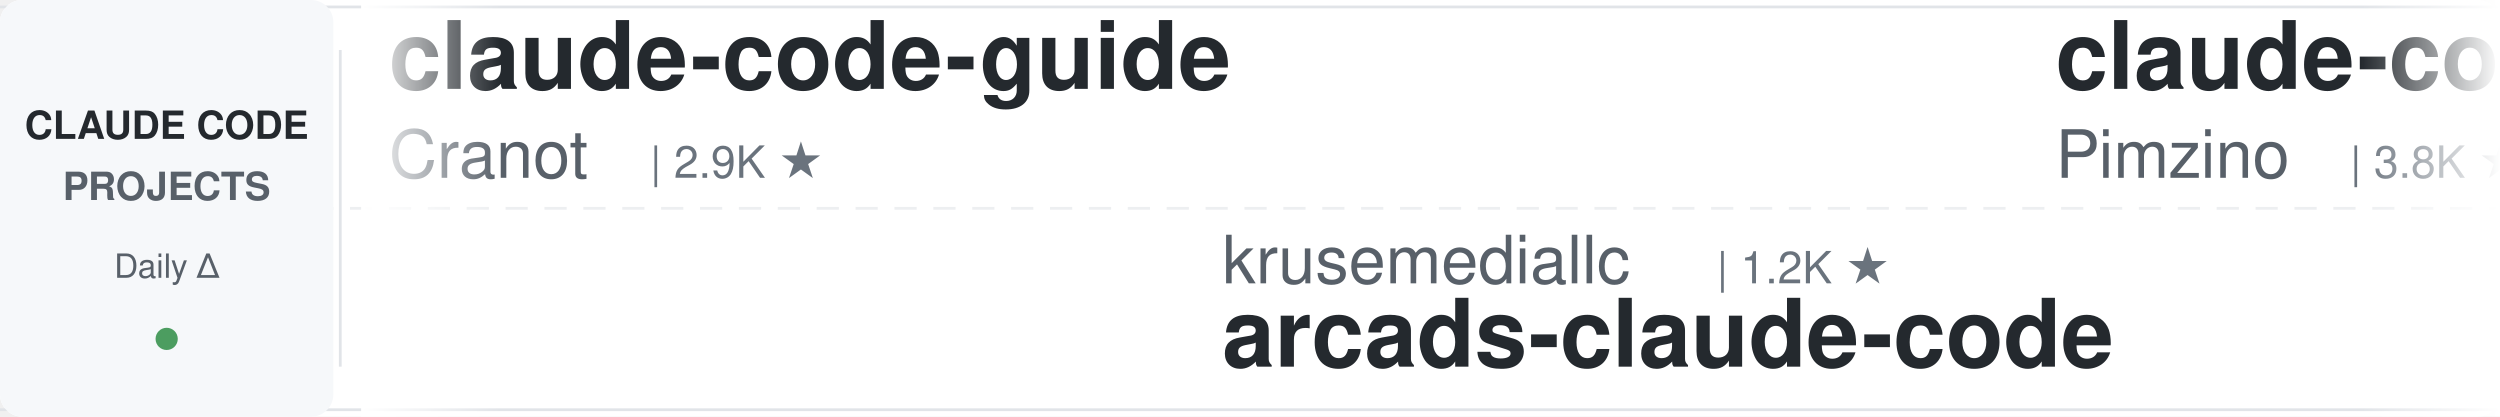
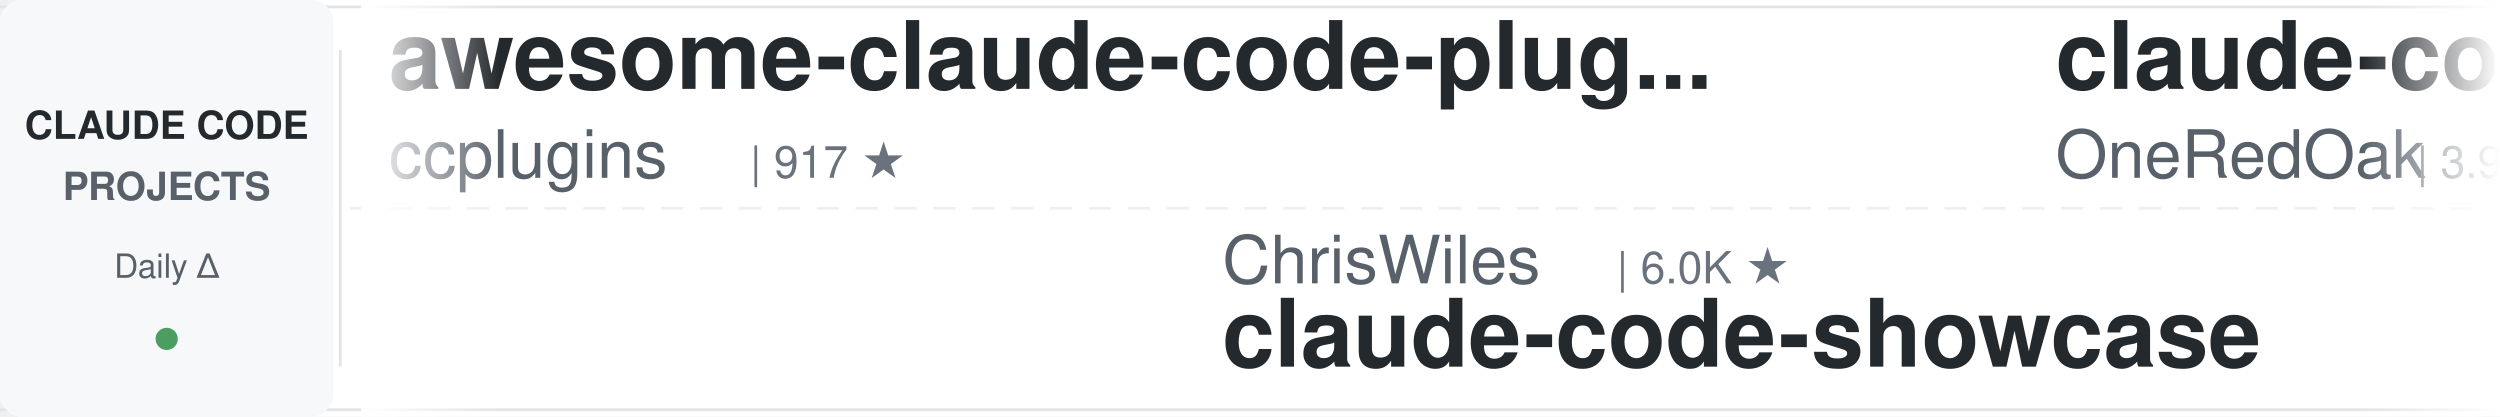
<svg xmlns="http://www.w3.org/2000/svg" width="900" height="150">
  <defs>
    <linearGradient id="awesomeLeftFade" x1="0%" y1="0%" x2="100%" y2="0%">
      <stop offset="0%" style="stop-color:#ffffff;stop-opacity:1" />
      <stop offset="100%" style="stop-color:#ffffff;stop-opacity:0" />
    </linearGradient>
    <linearGradient id="awesomeRightFade" x1="0%" y1="0%" x2="100%" y2="0%">
      <stop offset="0%" style="stop-color:#ffffff;stop-opacity:0" />
      <stop offset="100%" style="stop-color:#ffffff;stop-opacity:1" />
    </linearGradient>
  </defs>
  <rect width="900" height="150" fill="#ffffff" rx="8" />
  <rect x="0" y="2" width="900" height="1" fill="#e1e4e8" />
  <rect x="0" y="147" width="900" height="1" fill="#e1e4e8" />
  <line x1="0" y1="75" x2="900" y2="75" stroke="#e1e4e8" stroke-width="1" stroke-dasharray="8 6" opacity="0.6" />
  <rect x="0" y="0" width="120" height="150" fill="#f6f8fa" rx="8" />
  <text x="60" y="50" font-family="-apple-system, BlinkMacSystemFont, 'Segoe UI', Helvetica, Arial, sans-serif" font-size="14" font-weight="600" fill="#24292e" text-anchor="middle">CLAUDE CODE</text>
  <text x="60" y="72" font-family="-apple-system, BlinkMacSystemFont, 'Segoe UI', Helvetica, Arial, sans-serif" font-size="14" font-weight="600" fill="#586069" text-anchor="middle">PROJECTS</text>
  <text x="60" y="100" font-family="-apple-system, BlinkMacSystemFont, 'Segoe UI', Helvetica, Arial, sans-serif" font-size="12" font-weight="500" fill="#586069" text-anchor="middle">Daily Δ</text>
  <circle cx="60" cy="122" r="4" fill="#22863a" opacity="0.8" />
  <rect x="122" y="18" width="1" height="114" fill="#e1e4e8" />
  <clipPath id="awesomeTickerClip">
    <rect x="130" y="0" width="770" height="150" />
  </clipPath>
  <g clip-path="url(#awesomeTickerClip)">
    <g id="awesomeTickerItems">
      <animateTransform attributeName="transform" attributeType="XML" type="translate" from="0 0" to="-3000 0" dur="54s" repeatCount="indefinite" />
      <g transform="translate(0, 0)">
-         <text x="140" y="32" font-family="-apple-system, BlinkMacSystemFont, 'Segoe UI', Helvetica, Arial, sans-serif" font-size="34" font-weight="600" fill="#24292e">claude-code-guide</text>
-         <text x="140" y="64" font-family="-apple-system, BlinkMacSystemFont, 'Segoe UI', Helvetica, Arial, sans-serif" font-size="24" font-weight="400" fill="#586069">Cranot</text>
-         <text x="234" y="64" font-family="-apple-system, BlinkMacSystemFont, 'Segoe UI', Helvetica, Arial, sans-serif" font-size="16" font-weight="500" fill="#6a737d">| 2.9K ★</text>
+         <text x="140" y="32" font-family="-apple-system, BlinkMacSystemFont, 'Segoe UI', Helvetica, Arial, sans-serif" font-size="34" font-weight="600" fill="#24292e">awesome-claude-code-plug...</text>
+         <text x="140" y="64" font-family="-apple-system, BlinkMacSystemFont, 'Segoe UI', Helvetica, Arial, sans-serif" font-size="24" font-weight="400" fill="#586069">ccplugins</text>
+         <text x="270" y="64" font-family="-apple-system, BlinkMacSystemFont, 'Segoe UI', Helvetica, Arial, sans-serif" font-size="16" font-weight="500" fill="#6a737d">| 917 ★</text>
      </g>
      <g transform="translate(300, 0)">
-         <text x="140" y="102" font-family="-apple-system, BlinkMacSystemFont, 'Segoe UI', Helvetica, Arial, sans-serif" font-size="24" font-weight="400" fill="#586069">krusemediallc</text>
-         <text x="318" y="102" font-family="-apple-system, BlinkMacSystemFont, 'Segoe UI', Helvetica, Arial, sans-serif" font-size="16" font-weight="500" fill="#6a737d">| 1.2K ★</text>
-         <text x="140" y="132" font-family="-apple-system, BlinkMacSystemFont, 'Segoe UI', Helvetica, Arial, sans-serif" font-size="34" font-weight="600" fill="#24292e">arcads-claude-code</text>
+         <text x="140" y="102" font-family="-apple-system, BlinkMacSystemFont, 'Segoe UI', Helvetica, Arial, sans-serif" font-size="24" font-weight="400" fill="#586069">ChrisWiles</text>
+         <text x="282" y="102" font-family="-apple-system, BlinkMacSystemFont, 'Segoe UI', Helvetica, Arial, sans-serif" font-size="16" font-weight="500" fill="#6a737d">| 6.0K ★</text>
+         <text x="140" y="132" font-family="-apple-system, BlinkMacSystemFont, 'Segoe UI', Helvetica, Arial, sans-serif" font-size="34" font-weight="600" fill="#24292e">claude-code-showcase</text>
      </g>
      <g transform="translate(600, 0)">
-         <text x="140" y="32" font-family="-apple-system, BlinkMacSystemFont, 'Segoe UI', Helvetica, Arial, sans-serif" font-size="34" font-weight="600" fill="#24292e">claude-code-spec-workflo...</text>
-         <text x="140" y="64" font-family="-apple-system, BlinkMacSystemFont, 'Segoe UI', Helvetica, Arial, sans-serif" font-size="24" font-weight="400" fill="#586069">Pimzino</text>
-         <text x="246" y="64" font-family="-apple-system, BlinkMacSystemFont, 'Segoe UI', Helvetica, Arial, sans-serif" font-size="16" font-weight="500" fill="#6a737d">| 3.8K ★</text>
-         <text x="323" y="64" font-family="-apple-system, BlinkMacSystemFont, 'Segoe UI', Helvetica, Arial, sans-serif" font-size="16" font-weight="500" fill="#22863a"> +1</text>
+         <text x="140" y="32" font-family="-apple-system, BlinkMacSystemFont, 'Segoe UI', Helvetica, Arial, sans-serif" font-size="34" font-weight="600" fill="#24292e">claude-code-workflows</text>
+         <text x="140" y="64" font-family="-apple-system, BlinkMacSystemFont, 'Segoe UI', Helvetica, Arial, sans-serif" font-size="24" font-weight="400" fill="#586069">OneRedOak</text>
+         <text x="270" y="64" font-family="-apple-system, BlinkMacSystemFont, 'Segoe UI', Helvetica, Arial, sans-serif" font-size="16" font-weight="500" fill="#6a737d">| 3.9K ★</text>
      </g>
      <g transform="translate(900, 0)">
        <text x="140" y="102" font-family="-apple-system, BlinkMacSystemFont, 'Segoe UI', Helvetica, Arial, sans-serif" font-size="24" font-weight="400" fill="#586069">WorldFlowAI</text>
        <text x="294" y="102" font-family="-apple-system, BlinkMacSystemFont, 'Segoe UI', Helvetica, Arial, sans-serif" font-size="16" font-weight="500" fill="#6a737d">| 1.3K ★</text>
-         <text x="371" y="102" font-family="-apple-system, BlinkMacSystemFont, 'Segoe UI', Helvetica, Arial, sans-serif" font-size="16" font-weight="500" fill="#22863a"> +10</text>
+         <text x="371" y="102" font-family="-apple-system, BlinkMacSystemFont, 'Segoe UI', Helvetica, Arial, sans-serif" font-size="16" font-weight="500" fill="#22863a"> +1</text>
        <text x="140" y="132" font-family="-apple-system, BlinkMacSystemFont, 'Segoe UI', Helvetica, Arial, sans-serif" font-size="34" font-weight="600" fill="#24292e">everything-claude-code</text>
      </g>
      <g transform="translate(1200, 0)">
-         <text x="140" y="32" font-family="-apple-system, BlinkMacSystemFont, 'Segoe UI', Helvetica, Arial, sans-serif" font-size="34" font-weight="600" fill="#24292e">skills</text>
-         <text x="140" y="64" font-family="-apple-system, BlinkMacSystemFont, 'Segoe UI', Helvetica, Arial, sans-serif" font-size="24" font-weight="400" fill="#586069">anthropics</text>
-         <text x="282" y="64" font-family="-apple-system, BlinkMacSystemFont, 'Segoe UI', Helvetica, Arial, sans-serif" font-size="16" font-weight="500" fill="#6a737d">| 170.1K ★</text>
-         <text x="377" y="64" font-family="-apple-system, BlinkMacSystemFont, 'Segoe UI', Helvetica, Arial, sans-serif" font-size="16" font-weight="500" fill="#22863a"> +79</text>
+         <text x="140" y="32" font-family="-apple-system, BlinkMacSystemFont, 'Segoe UI', Helvetica, Arial, sans-serif" font-size="34" font-weight="600" fill="#24292e">Claude-code</text>
+         <text x="140" y="64" font-family="-apple-system, BlinkMacSystemFont, 'Segoe UI', Helvetica, Arial, sans-serif" font-size="24" font-weight="400" fill="#586069">fazxes</text>
+         <text x="234" y="64" font-family="-apple-system, BlinkMacSystemFont, 'Segoe UI', Helvetica, Arial, sans-serif" font-size="16" font-weight="500" fill="#6a737d">| 231 ★</text>
      </g>
      <g transform="translate(1500, 0)">
-         <text x="140" y="102" font-family="-apple-system, BlinkMacSystemFont, 'Segoe UI', Helvetica, Arial, sans-serif" font-size="24" font-weight="400" fill="#586069">1rgs</text>
-         <text x="210" y="102" font-family="-apple-system, BlinkMacSystemFont, 'Segoe UI', Helvetica, Arial, sans-serif" font-size="16" font-weight="500" fill="#6a737d">| 3.7K ★</text>
-         <text x="140" y="132" font-family="-apple-system, BlinkMacSystemFont, 'Segoe UI', Helvetica, Arial, sans-serif" font-size="34" font-weight="600" fill="#24292e">claude-code-proxy</text>
+         <text x="140" y="102" font-family="-apple-system, BlinkMacSystemFont, 'Segoe UI', Helvetica, Arial, sans-serif" font-size="24" font-weight="400" fill="#586069">pengchengneo</text>
+         <text x="306" y="102" font-family="-apple-system, BlinkMacSystemFont, 'Segoe UI', Helvetica, Arial, sans-serif" font-size="16" font-weight="500" fill="#6a737d">| 1.7K ★</text>
+         <text x="140" y="132" font-family="-apple-system, BlinkMacSystemFont, 'Segoe UI', Helvetica, Arial, sans-serif" font-size="34" font-weight="600" fill="#24292e">Claude-Code</text>
      </g>
      <g transform="translate(1800, 0)">
-         <text x="140" y="32" font-family="-apple-system, BlinkMacSystemFont, 'Segoe UI', Helvetica, Arial, sans-serif" font-size="34" font-weight="600" fill="#24292e">claude-code-source-code</text>
-         <text x="140" y="64" font-family="-apple-system, BlinkMacSystemFont, 'Segoe UI', Helvetica, Arial, sans-serif" font-size="24" font-weight="400" fill="#586069">777genius</text>
-         <text x="270" y="64" font-family="-apple-system, BlinkMacSystemFont, 'Segoe UI', Helvetica, Arial, sans-serif" font-size="16" font-weight="500" fill="#6a737d">| 926 ★</text>
+         <text x="140" y="32" font-family="-apple-system, BlinkMacSystemFont, 'Segoe UI', Helvetica, Arial, sans-serif" font-size="34" font-weight="600" fill="#24292e">my-claude-code-setup</text>
+         <text x="140" y="64" font-family="-apple-system, BlinkMacSystemFont, 'Segoe UI', Helvetica, Arial, sans-serif" font-size="24" font-weight="400" fill="#586069">centminmod</text>
+         <text x="282" y="64" font-family="-apple-system, BlinkMacSystemFont, 'Segoe UI', Helvetica, Arial, sans-serif" font-size="16" font-weight="500" fill="#6a737d">| 2.6K ★</text>
      </g>
      <g transform="translate(2100, 0)">
-         <text x="140" y="102" font-family="-apple-system, BlinkMacSystemFont, 'Segoe UI', Helvetica, Arial, sans-serif" font-size="24" font-weight="400" fill="#586069">xu-xiang</text>
-         <text x="258" y="102" font-family="-apple-system, BlinkMacSystemFont, 'Segoe UI', Helvetica, Arial, sans-serif" font-size="16" font-weight="500" fill="#6a737d">| 1.9K ★</text>
-         <text x="335" y="102" font-family="-apple-system, BlinkMacSystemFont, 'Segoe UI', Helvetica, Arial, sans-serif" font-size="16" font-weight="500" fill="#22863a"> +3</text>
-         <text x="140" y="132" font-family="-apple-system, BlinkMacSystemFont, 'Segoe UI', Helvetica, Arial, sans-serif" font-size="34" font-weight="600" fill="#24292e">everything-claude-code-z...</text>
+         <text x="140" y="102" font-family="-apple-system, BlinkMacSystemFont, 'Segoe UI', Helvetica, Arial, sans-serif" font-size="24" font-weight="400" fill="#586069">Alishahryar1</text>
+         <text x="306" y="102" font-family="-apple-system, BlinkMacSystemFont, 'Segoe UI', Helvetica, Arial, sans-serif" font-size="16" font-weight="500" fill="#6a737d">| 45.8K ★</text>
+         <text x="392" y="102" font-family="-apple-system, BlinkMacSystemFont, 'Segoe UI', Helvetica, Arial, sans-serif" font-size="16" font-weight="500" fill="#22863a"> +15</text>
+         <text x="140" y="132" font-family="-apple-system, BlinkMacSystemFont, 'Segoe UI', Helvetica, Arial, sans-serif" font-size="34" font-weight="600" fill="#24292e">free-claude-code</text>
      </g>
      <g transform="translate(2400, 0)">
-         <text x="140" y="32" font-family="-apple-system, BlinkMacSystemFont, 'Segoe UI', Helvetica, Arial, sans-serif" font-size="34" font-weight="600" fill="#24292e">claude-code-source</text>
-         <text x="140" y="64" font-family="-apple-system, BlinkMacSystemFont, 'Segoe UI', Helvetica, Arial, sans-serif" font-size="24" font-weight="400" fill="#586069">JrCx7scC</text>
-         <text x="258" y="64" font-family="-apple-system, BlinkMacSystemFont, 'Segoe UI', Helvetica, Arial, sans-serif" font-size="16" font-weight="500" fill="#6a737d">| 373 ★</text>
+         <text x="140" y="32" font-family="-apple-system, BlinkMacSystemFont, 'Segoe UI', Helvetica, Arial, sans-serif" font-size="34" font-weight="600" fill="#24292e">ralph-claude-code</text>
+         <text x="140" y="64" font-family="-apple-system, BlinkMacSystemFont, 'Segoe UI', Helvetica, Arial, sans-serif" font-size="24" font-weight="400" fill="#586069">frankbria</text>
+         <text x="270" y="64" font-family="-apple-system, BlinkMacSystemFont, 'Segoe UI', Helvetica, Arial, sans-serif" font-size="16" font-weight="500" fill="#6a737d">| 9.6K ★</text>
      </g>
      <g transform="translate(2700, 0)">
-         <text x="140" y="102" font-family="-apple-system, BlinkMacSystemFont, 'Segoe UI', Helvetica, Arial, sans-serif" font-size="24" font-weight="400" fill="#586069">VILA-Lab</text>
-         <text x="258" y="102" font-family="-apple-system, BlinkMacSystemFont, 'Segoe UI', Helvetica, Arial, sans-serif" font-size="16" font-weight="500" fill="#6a737d">| 2.1K ★</text>
-         <text x="335" y="102" font-family="-apple-system, BlinkMacSystemFont, 'Segoe UI', Helvetica, Arial, sans-serif" font-size="16" font-weight="500" fill="#cb2431"> -1</text>
-         <text x="140" y="132" font-family="-apple-system, BlinkMacSystemFont, 'Segoe UI', Helvetica, Arial, sans-serif" font-size="34" font-weight="600" fill="#24292e">Dive-into-Claude-Code</text>
+         <text x="140" y="102" font-family="-apple-system, BlinkMacSystemFont, 'Segoe UI', Helvetica, Arial, sans-serif" font-size="24" font-weight="400" fill="#586069">AprilNEA</text>
+         <text x="258" y="102" font-family="-apple-system, BlinkMacSystemFont, 'Segoe UI', Helvetica, Arial, sans-serif" font-size="16" font-weight="500" fill="#6a737d">| 390 ★</text>
+         <text x="140" y="132" font-family="-apple-system, BlinkMacSystemFont, 'Segoe UI', Helvetica, Arial, sans-serif" font-size="34" font-weight="600" fill="#24292e">claude-code-source</text>
      </g>
      <g transform="translate(3000, 0)">
-         <text x="140" y="32" font-family="-apple-system, BlinkMacSystemFont, 'Segoe UI', Helvetica, Arial, sans-serif" font-size="34" font-weight="600" fill="#24292e">claude-code-guide</text>
-         <text x="140" y="64" font-family="-apple-system, BlinkMacSystemFont, 'Segoe UI', Helvetica, Arial, sans-serif" font-size="24" font-weight="400" fill="#586069">Cranot</text>
-         <text x="234" y="64" font-family="-apple-system, BlinkMacSystemFont, 'Segoe UI', Helvetica, Arial, sans-serif" font-size="16" font-weight="500" fill="#6a737d">| 2.9K ★</text>
+         <text x="140" y="32" font-family="-apple-system, BlinkMacSystemFont, 'Segoe UI', Helvetica, Arial, sans-serif" font-size="34" font-weight="600" fill="#24292e">awesome-claude-code-plug...</text>
+         <text x="140" y="64" font-family="-apple-system, BlinkMacSystemFont, 'Segoe UI', Helvetica, Arial, sans-serif" font-size="24" font-weight="400" fill="#586069">ccplugins</text>
+         <text x="270" y="64" font-family="-apple-system, BlinkMacSystemFont, 'Segoe UI', Helvetica, Arial, sans-serif" font-size="16" font-weight="500" fill="#6a737d">| 917 ★</text>
      </g>
      <g transform="translate(3300, 0)">
-         <text x="140" y="102" font-family="-apple-system, BlinkMacSystemFont, 'Segoe UI', Helvetica, Arial, sans-serif" font-size="24" font-weight="400" fill="#586069">krusemediallc</text>
-         <text x="318" y="102" font-family="-apple-system, BlinkMacSystemFont, 'Segoe UI', Helvetica, Arial, sans-serif" font-size="16" font-weight="500" fill="#6a737d">| 1.2K ★</text>
-         <text x="140" y="132" font-family="-apple-system, BlinkMacSystemFont, 'Segoe UI', Helvetica, Arial, sans-serif" font-size="34" font-weight="600" fill="#24292e">arcads-claude-code</text>
+         <text x="140" y="102" font-family="-apple-system, BlinkMacSystemFont, 'Segoe UI', Helvetica, Arial, sans-serif" font-size="24" font-weight="400" fill="#586069">ChrisWiles</text>
+         <text x="282" y="102" font-family="-apple-system, BlinkMacSystemFont, 'Segoe UI', Helvetica, Arial, sans-serif" font-size="16" font-weight="500" fill="#6a737d">| 6.0K ★</text>
+         <text x="140" y="132" font-family="-apple-system, BlinkMacSystemFont, 'Segoe UI', Helvetica, Arial, sans-serif" font-size="34" font-weight="600" fill="#24292e">claude-code-showcase</text>
      </g>
      <g transform="translate(3600, 0)">
-         <text x="140" y="32" font-family="-apple-system, BlinkMacSystemFont, 'Segoe UI', Helvetica, Arial, sans-serif" font-size="34" font-weight="600" fill="#24292e">claude-code-spec-workflo...</text>
-         <text x="140" y="64" font-family="-apple-system, BlinkMacSystemFont, 'Segoe UI', Helvetica, Arial, sans-serif" font-size="24" font-weight="400" fill="#586069">Pimzino</text>
-         <text x="246" y="64" font-family="-apple-system, BlinkMacSystemFont, 'Segoe UI', Helvetica, Arial, sans-serif" font-size="16" font-weight="500" fill="#6a737d">| 3.8K ★</text>
-         <text x="323" y="64" font-family="-apple-system, BlinkMacSystemFont, 'Segoe UI', Helvetica, Arial, sans-serif" font-size="16" font-weight="500" fill="#22863a"> +1</text>
+         <text x="140" y="32" font-family="-apple-system, BlinkMacSystemFont, 'Segoe UI', Helvetica, Arial, sans-serif" font-size="34" font-weight="600" fill="#24292e">claude-code-workflows</text>
+         <text x="140" y="64" font-family="-apple-system, BlinkMacSystemFont, 'Segoe UI', Helvetica, Arial, sans-serif" font-size="24" font-weight="400" fill="#586069">OneRedOak</text>
+         <text x="270" y="64" font-family="-apple-system, BlinkMacSystemFont, 'Segoe UI', Helvetica, Arial, sans-serif" font-size="16" font-weight="500" fill="#6a737d">| 3.9K ★</text>
      </g>
      <g transform="translate(3900, 0)">
        <text x="140" y="102" font-family="-apple-system, BlinkMacSystemFont, 'Segoe UI', Helvetica, Arial, sans-serif" font-size="24" font-weight="400" fill="#586069">WorldFlowAI</text>
        <text x="294" y="102" font-family="-apple-system, BlinkMacSystemFont, 'Segoe UI', Helvetica, Arial, sans-serif" font-size="16" font-weight="500" fill="#6a737d">| 1.3K ★</text>
-         <text x="371" y="102" font-family="-apple-system, BlinkMacSystemFont, 'Segoe UI', Helvetica, Arial, sans-serif" font-size="16" font-weight="500" fill="#22863a"> +10</text>
+         <text x="371" y="102" font-family="-apple-system, BlinkMacSystemFont, 'Segoe UI', Helvetica, Arial, sans-serif" font-size="16" font-weight="500" fill="#22863a"> +1</text>
        <text x="140" y="132" font-family="-apple-system, BlinkMacSystemFont, 'Segoe UI', Helvetica, Arial, sans-serif" font-size="34" font-weight="600" fill="#24292e">everything-claude-code</text>
      </g>
    </g>
  </g>
  <rect x="130" y="0" width="50" height="150" fill="url(#awesomeLeftFade)" />
  <rect x="850" y="0" width="50" height="150" fill="url(#awesomeRightFade)" />
</svg>
